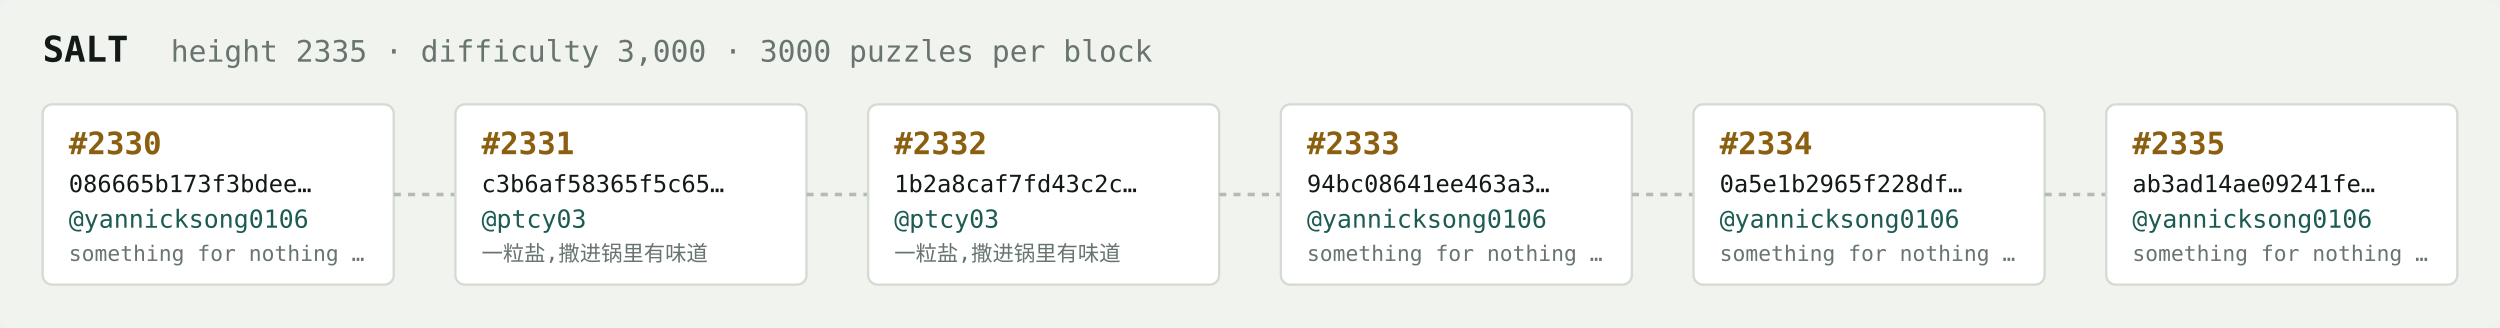
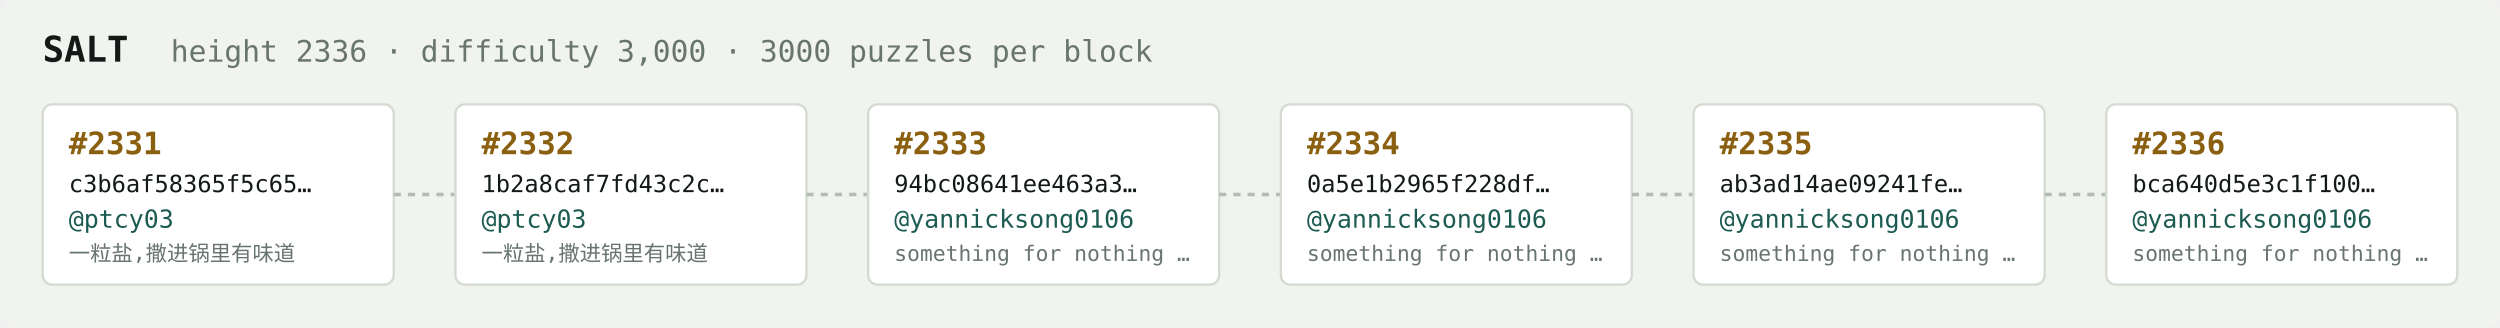
<svg xmlns="http://www.w3.org/2000/svg" width="1054" height="138" viewBox="0 0 1054 138" font-family="ui-monospace,SFMono-Regular,Menlo,monospace">
  <rect fill="#f1f3ef" width="1054" height="138" rx="6" />
  <text x="18" y="26" fill="#121916" font-size="15" font-weight="700">SALT</text>
-   <text x="72" y="26" fill="#68746e" font-size="12.5">height 2335 · difficulty 3,000 · 3000 puzzles per block</text>
+   <text x="72" y="26" fill="#68746e" font-size="12.5">height 2336 · difficulty 3,000 · 3000 puzzles per block</text>
  <rect x="18" y="44" width="148" height="76" rx="4" fill="#ffffff" stroke="#d5dbd2" stroke-width="1" />
-   <text x="29" y="65" fill="#8a5f10" font-size="13" font-weight="700">#2330</text>
-   <text x="29" y="81" fill="#121916" font-size="10">086665b173f3bdee…</text>
-   <text x="29" y="96" fill="#1c5b52" font-size="10.5">@yannicksong0106</text>
-   <text x="29" y="110" fill="#68746e" font-size="9">something for nothing …</text>
+   <text x="29" y="65" fill="#8a5f10" font-size="13" font-weight="700">#2331</text>
+   <text x="29" y="81" fill="#121916" font-size="10">c3b6af58365f5c65…</text>
+   <text x="29" y="96" fill="#1c5b52" font-size="10.5">@ptcy03</text>
+   <text x="29" y="110" fill="#68746e" font-size="9">一粒盐,撒进锅里有味道</text>
  <line x1="166" y1="82.0" x2="192" y2="82.0" stroke="#b3bcb4" stroke-width="1.5" stroke-dasharray="3 3" />
  <rect x="192" y="44" width="148" height="76" rx="4" fill="#ffffff" stroke="#d5dbd2" stroke-width="1" />
-   <text x="203" y="65" fill="#8a5f10" font-size="13" font-weight="700">#2331</text>
-   <text x="203" y="81" fill="#121916" font-size="10">c3b6af58365f5c65…</text>
+   <text x="203" y="65" fill="#8a5f10" font-size="13" font-weight="700">#2332</text>
+   <text x="203" y="81" fill="#121916" font-size="10">1b2a8caf7fd43c2c…</text>
  <text x="203" y="96" fill="#1c5b52" font-size="10.5">@ptcy03</text>
  <text x="203" y="110" fill="#68746e" font-size="9">一粒盐,撒进锅里有味道</text>
  <line x1="340" y1="82.0" x2="366" y2="82.0" stroke="#b3bcb4" stroke-width="1.5" stroke-dasharray="3 3" />
  <rect x="366" y="44" width="148" height="76" rx="4" fill="#ffffff" stroke="#d5dbd2" stroke-width="1" />
-   <text x="377" y="65" fill="#8a5f10" font-size="13" font-weight="700">#2332</text>
-   <text x="377" y="81" fill="#121916" font-size="10">1b2a8caf7fd43c2c…</text>
-   <text x="377" y="96" fill="#1c5b52" font-size="10.5">@ptcy03</text>
-   <text x="377" y="110" fill="#68746e" font-size="9">一粒盐,撒进锅里有味道</text>
+   <text x="377" y="65" fill="#8a5f10" font-size="13" font-weight="700">#2333</text>
+   <text x="377" y="81" fill="#121916" font-size="10">94bc08641ee463a3…</text>
+   <text x="377" y="96" fill="#1c5b52" font-size="10.5">@yannicksong0106</text>
+   <text x="377" y="110" fill="#68746e" font-size="9">something for nothing …</text>
  <line x1="514" y1="82.0" x2="540" y2="82.0" stroke="#b3bcb4" stroke-width="1.5" stroke-dasharray="3 3" />
  <rect x="540" y="44" width="148" height="76" rx="4" fill="#ffffff" stroke="#d5dbd2" stroke-width="1" />
-   <text x="551" y="65" fill="#8a5f10" font-size="13" font-weight="700">#2333</text>
-   <text x="551" y="81" fill="#121916" font-size="10">94bc08641ee463a3…</text>
+   <text x="551" y="65" fill="#8a5f10" font-size="13" font-weight="700">#2334</text>
+   <text x="551" y="81" fill="#121916" font-size="10">0a5e1b2965f228df…</text>
  <text x="551" y="96" fill="#1c5b52" font-size="10.5">@yannicksong0106</text>
  <text x="551" y="110" fill="#68746e" font-size="9">something for nothing …</text>
  <line x1="688" y1="82.0" x2="714" y2="82.0" stroke="#b3bcb4" stroke-width="1.5" stroke-dasharray="3 3" />
  <rect x="714" y="44" width="148" height="76" rx="4" fill="#ffffff" stroke="#d5dbd2" stroke-width="1" />
-   <text x="725" y="65" fill="#8a5f10" font-size="13" font-weight="700">#2334</text>
-   <text x="725" y="81" fill="#121916" font-size="10">0a5e1b2965f228df…</text>
+   <text x="725" y="65" fill="#8a5f10" font-size="13" font-weight="700">#2335</text>
+   <text x="725" y="81" fill="#121916" font-size="10">ab3ad14ae09241fe…</text>
  <text x="725" y="96" fill="#1c5b52" font-size="10.5">@yannicksong0106</text>
  <text x="725" y="110" fill="#68746e" font-size="9">something for nothing …</text>
  <line x1="862" y1="82.0" x2="888" y2="82.0" stroke="#b3bcb4" stroke-width="1.5" stroke-dasharray="3 3" />
  <rect x="888" y="44" width="148" height="76" rx="4" fill="#ffffff" stroke="#d5dbd2" stroke-width="1" />
-   <text x="899" y="65" fill="#8a5f10" font-size="13" font-weight="700">#2335</text>
-   <text x="899" y="81" fill="#121916" font-size="10">ab3ad14ae09241fe…</text>
+   <text x="899" y="65" fill="#8a5f10" font-size="13" font-weight="700">#2336</text>
+   <text x="899" y="81" fill="#121916" font-size="10">bca640d5e3c1f100…</text>
  <text x="899" y="96" fill="#1c5b52" font-size="10.5">@yannicksong0106</text>
  <text x="899" y="110" fill="#68746e" font-size="9">something for nothing …</text>
</svg>
